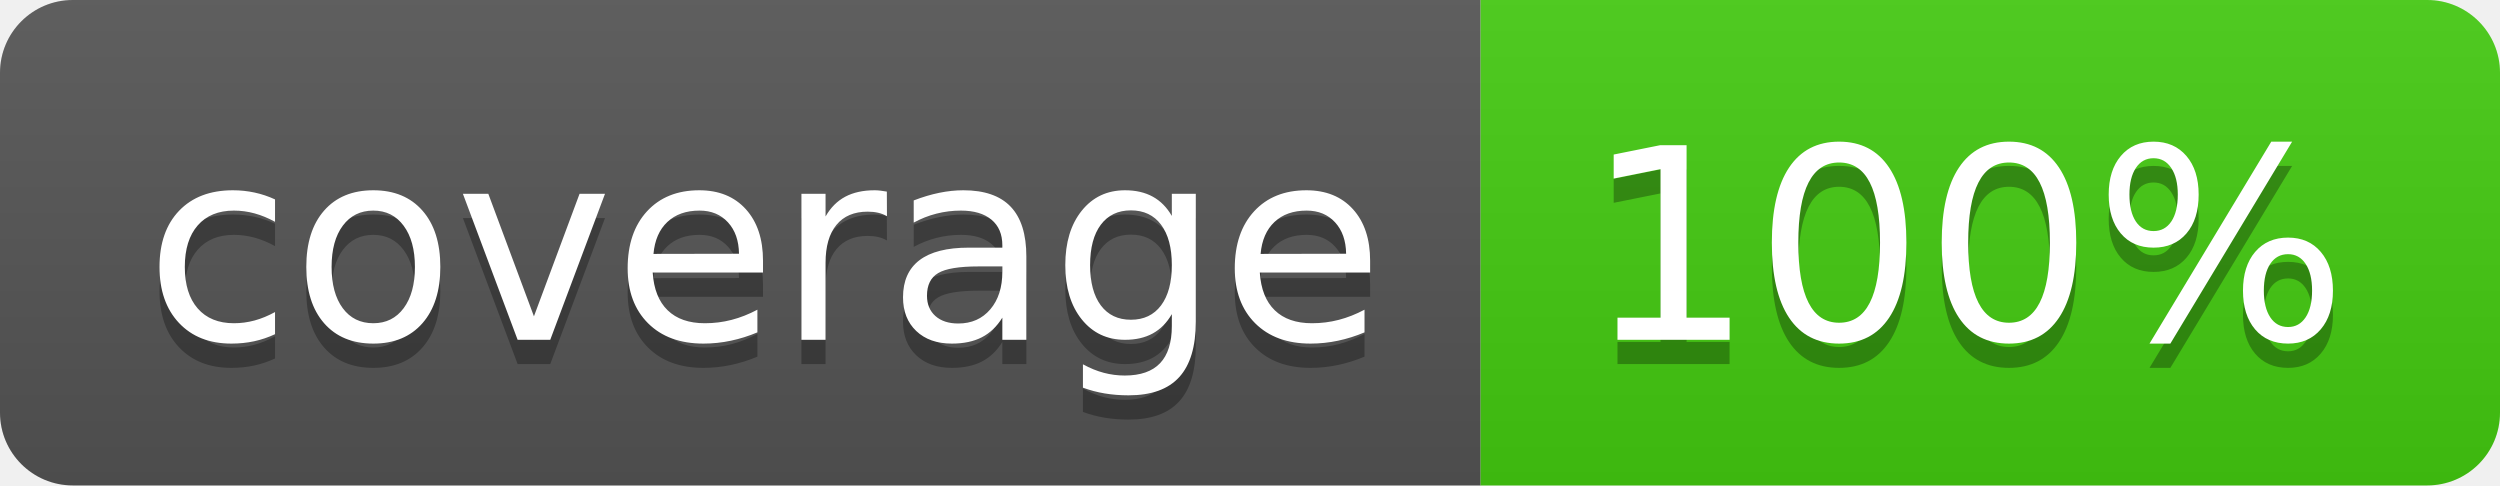
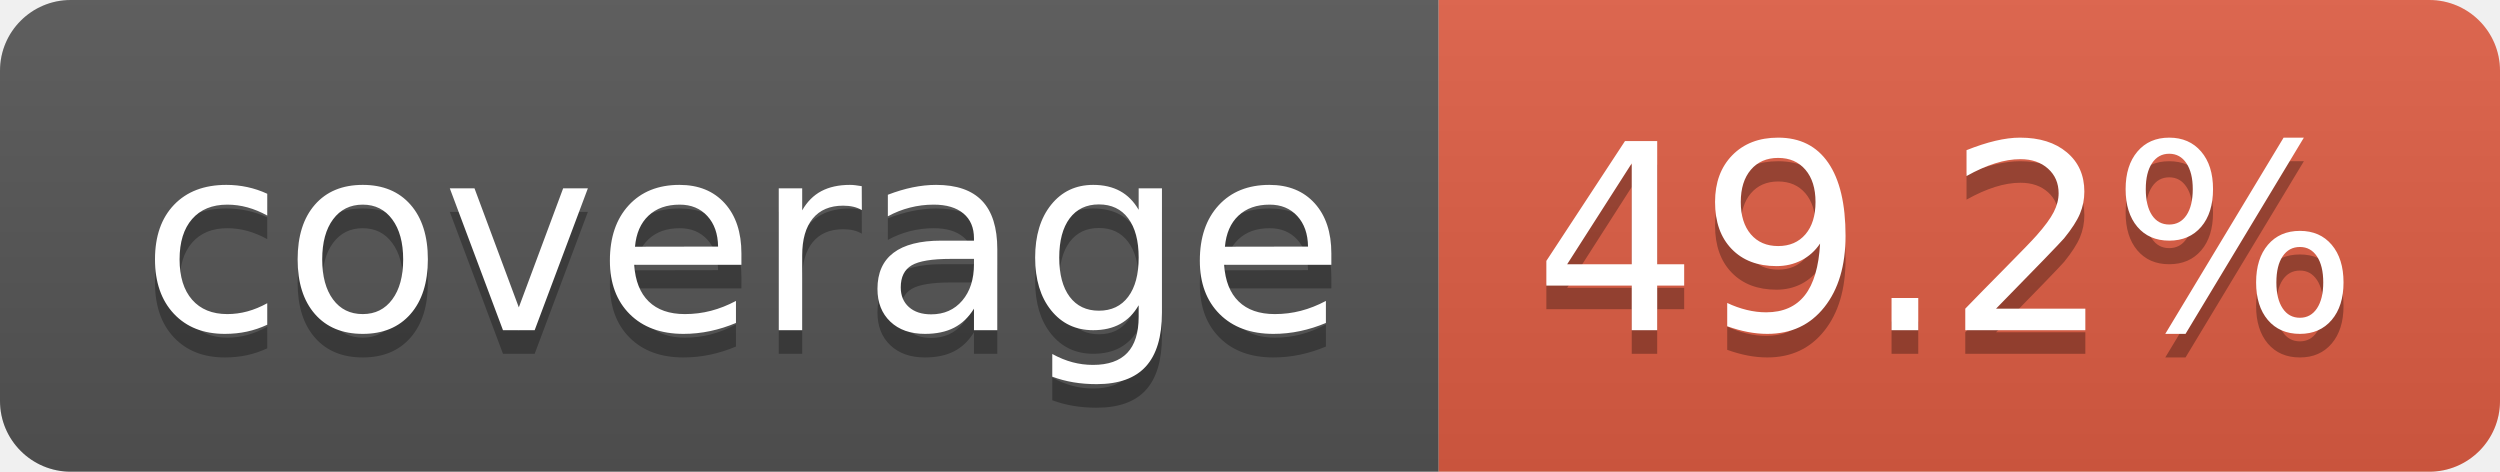
- <svg xmlns="http://www.w3.org/2000/svg" width="103" height="20" role="img" aria-label="coverage: 100%">
+ <svg xmlns="http://www.w3.org/2000/svg" width="106" height="20" role="img" aria-label="coverage: 49.2%">
  <linearGradient id="s" x2="0" y2="100%">
    <stop offset="0" stop-color="#bbb" stop-opacity=".1" />
    <stop offset="1" stop-opacity=".1" />
  </linearGradient>
  <clipPath id="r">
-     <rect width="103" height="20" rx="3" fill="#fff" />
+     <rect width="106" height="20" rx="3" fill="#fff" />
  </clipPath>
  <g clip-path="url(#r)">
    <rect width="61" height="20" fill="#555" />
-     <rect x="61" width="42" height="20" fill="#4c1" />
-     <rect width="103" height="20" fill="url(#s)" />
+     <rect x="61" width="45" height="20" fill="#e05d44" />
+     <rect width="106" height="20" fill="url(#s)" />
  </g>
  <g fill="#fff" text-anchor="middle" font-family="Verdana,Geneva,DejaVu Sans,sans-serif" text-rendering="geometricPrecision" font-size="110">
    <text aria-hidden="true" x="315" y="150" fill="#010101" fill-opacity=".3" transform="scale(.1)" textLength="510">coverage</text>
    <text x="315" y="140" transform="scale(.1)" fill="#fff" textLength="510">coverage</text>
-     <text aria-hidden="true" x="810" y="150" fill="#010101" fill-opacity=".3" transform="scale(.1)" textLength="315">100%</text>
-     <text x="810" y="140" transform="scale(.1)" fill="#fff" textLength="315">100%</text>
+     <text aria-hidden="true" x="825" y="150" fill="#010101" fill-opacity=".3" transform="scale(.1)" textLength="350">49.2%</text>
+     <text x="825" y="140" transform="scale(.1)" fill="#fff" textLength="350">49.2%</text>
  </g>
</svg>
